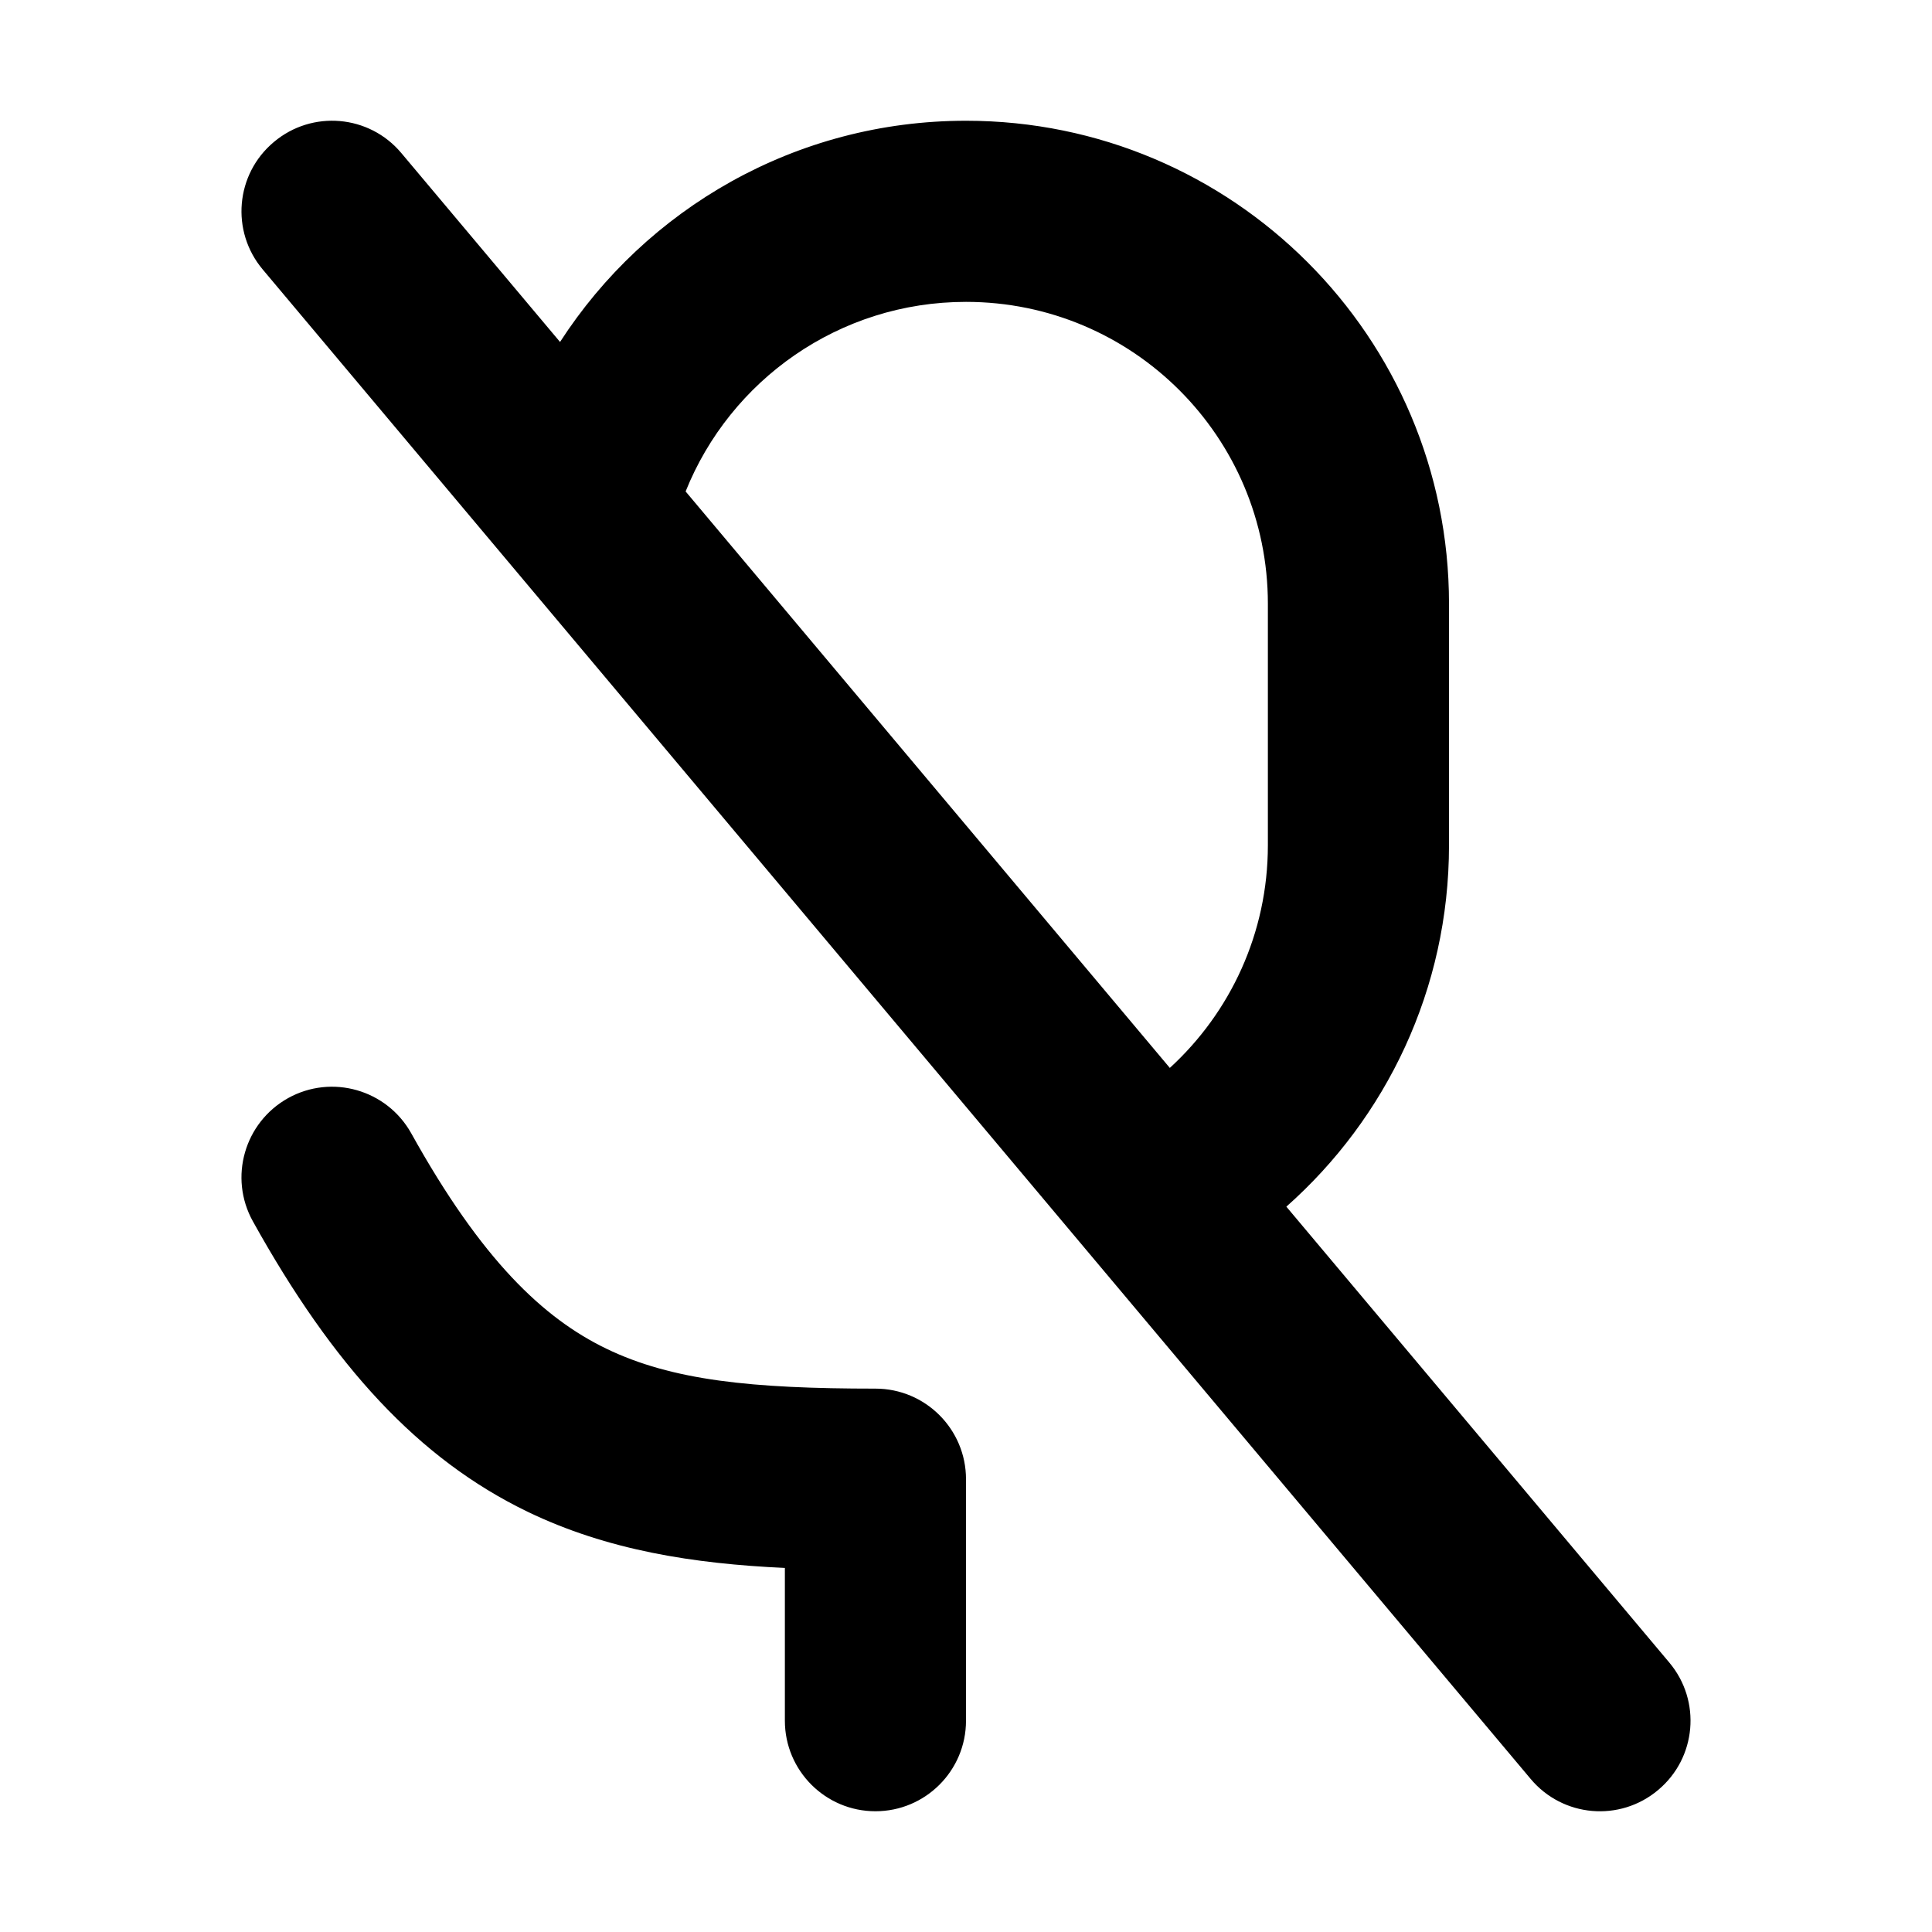
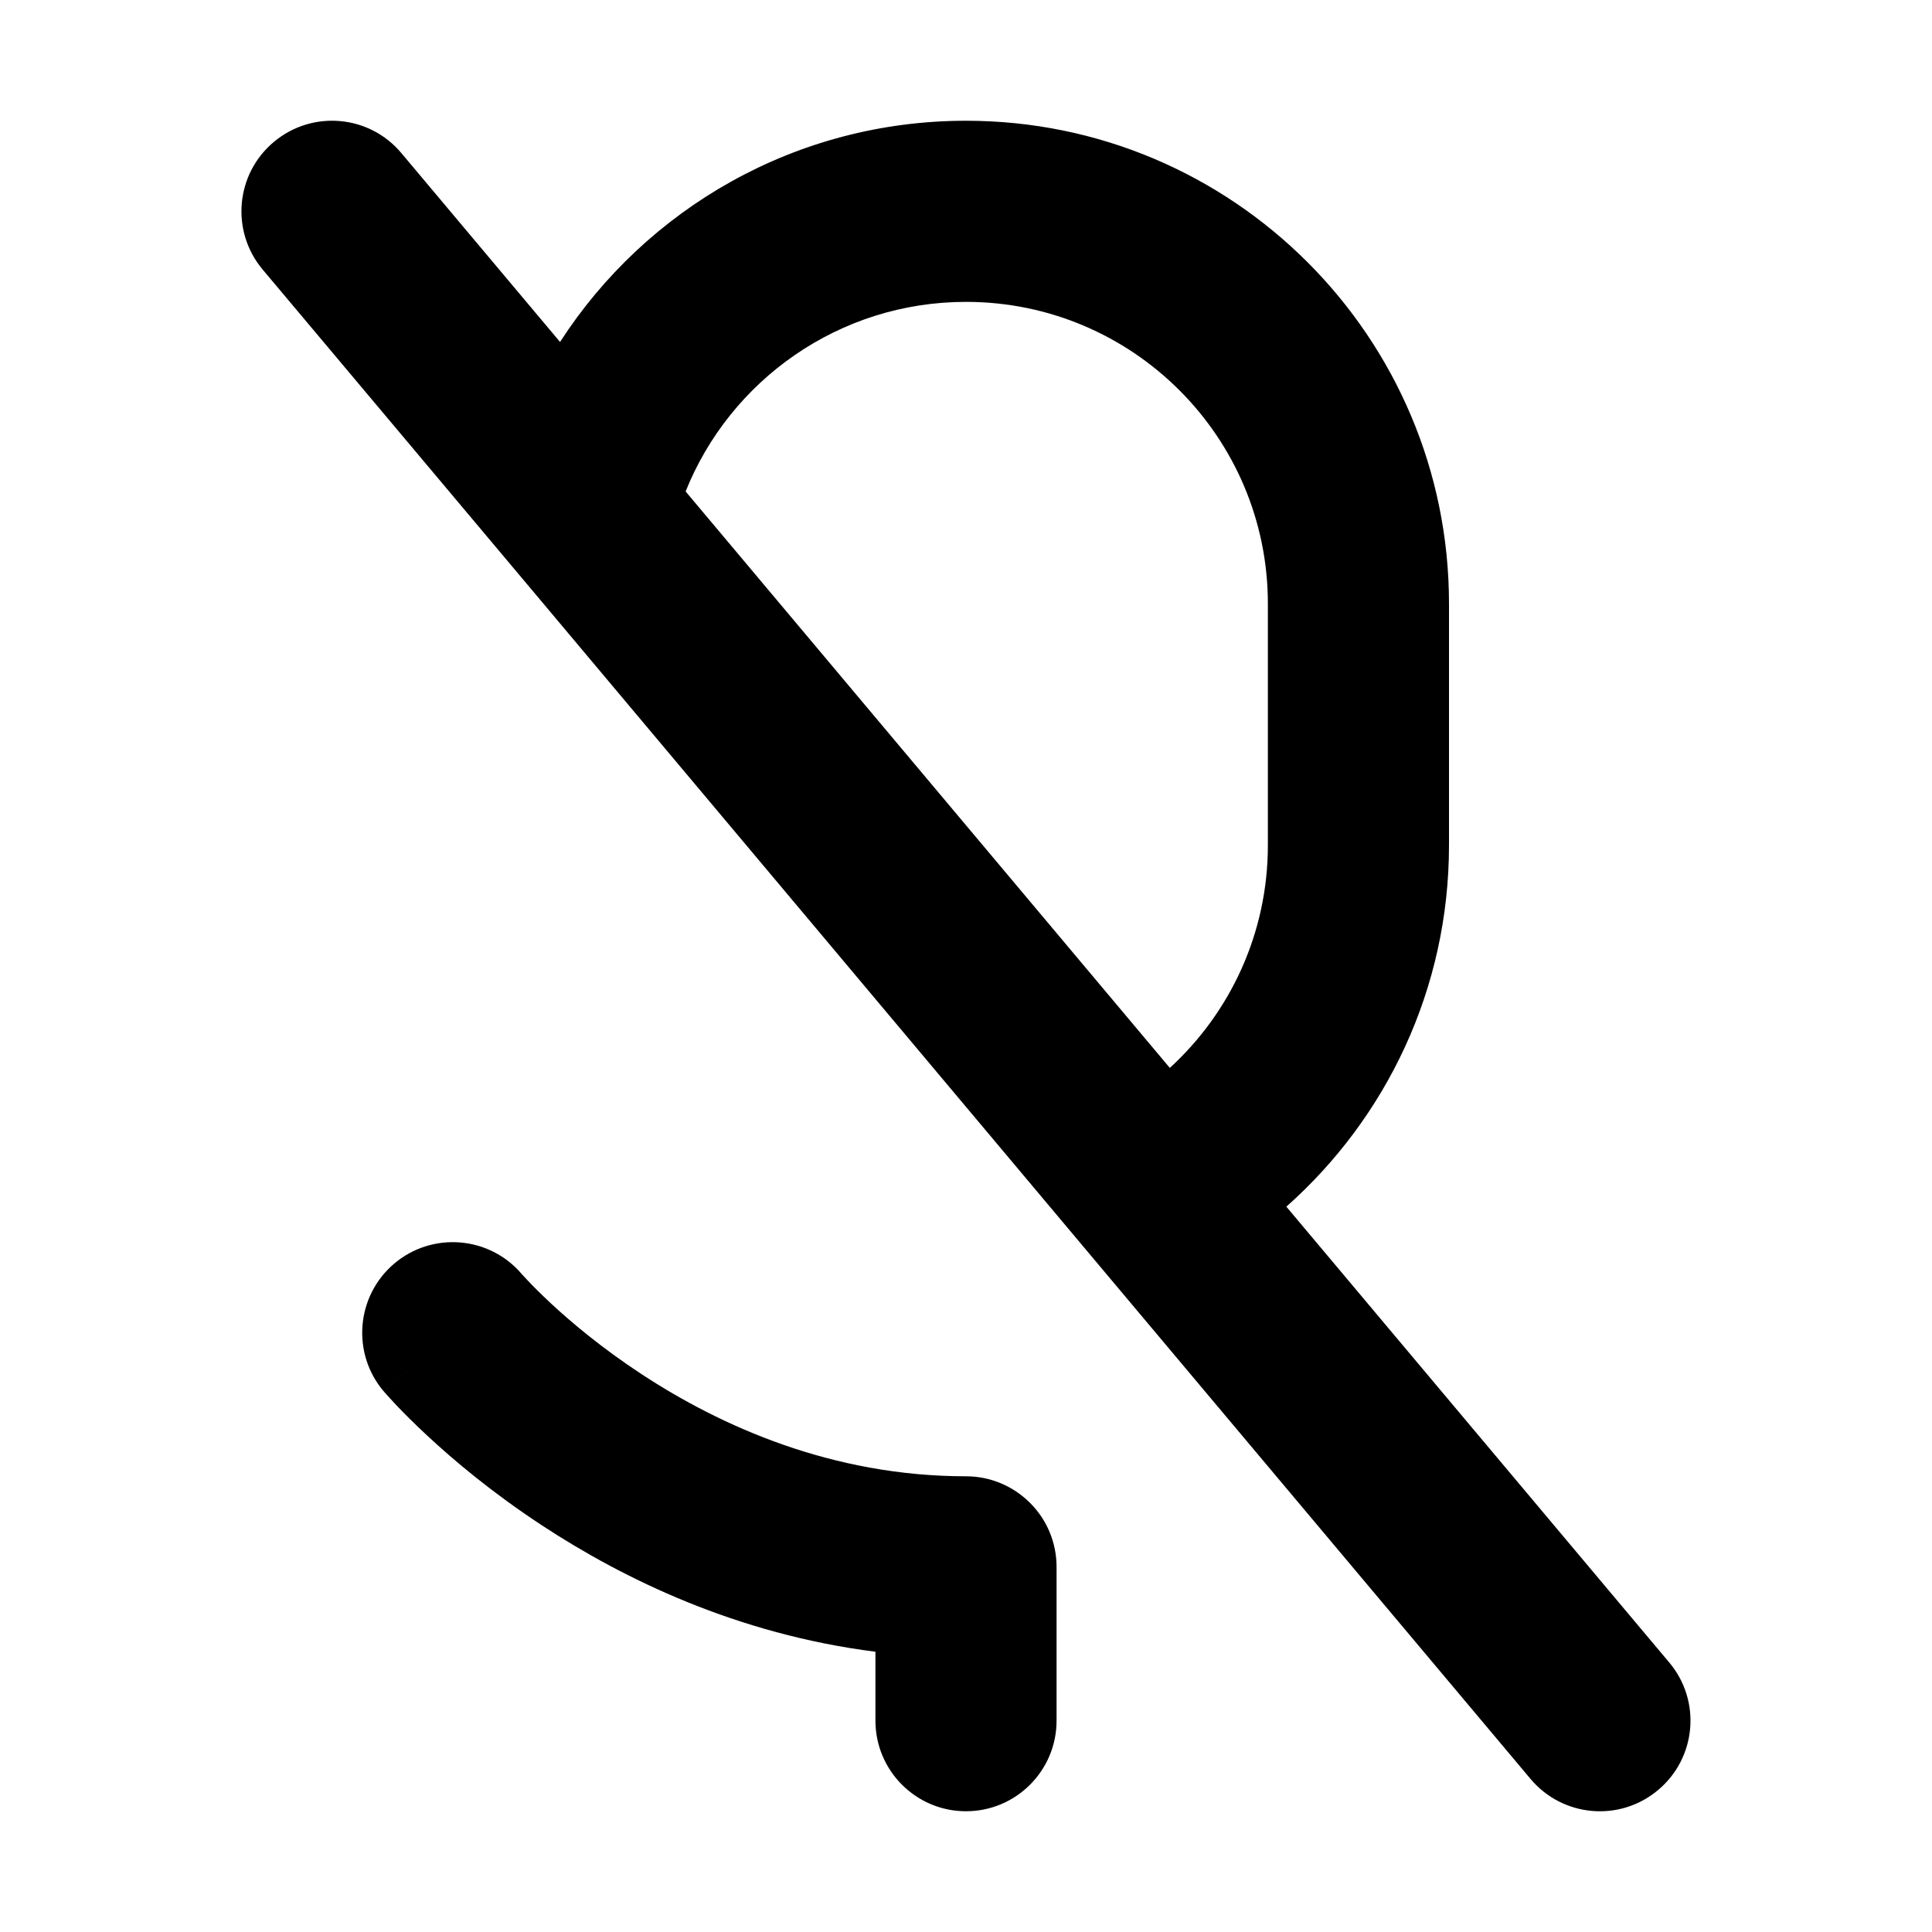
<svg xmlns="http://www.w3.org/2000/svg" width="32" height="32" viewBox="0 0 16 16" fill="none">
  <rect x="0" y="0" width="16" height="16" fill="#fff" />
-   <path fill-rule="evenodd" clip-rule="evenodd" d="M2.268 1.176C2.585 0.909 3.058 0.95 3.324 1.268L4.638 2.832C5.35 1.73 6.589 1 8 1C10.209 1 12 2.791 12 5V7C12 8.192 11.479 9.261 10.653 9.993L13.824 13.768C14.091 14.085 14.05 14.558 13.732 14.824C13.415 15.091 12.942 15.05 12.676 14.732L8.994 10.349L4.265 4.719L2.176 2.232C1.909 1.915 1.95 1.442 2.268 1.176ZM9.688 8.844C10.188 8.386 10.5 7.729 10.5 7V5C10.5 3.619 9.381 2.5 8 2.5C6.949 2.5 6.047 3.149 5.678 4.07L9.688 8.844ZM2.386 9.094C2.748 8.893 3.204 9.024 3.406 9.386C3.989 10.435 4.5 10.917 5.021 11.169C5.565 11.432 6.225 11.5 7.25 11.5C7.664 11.5 8 11.836 8 12.25V14.25C8 14.664 7.664 15 7.25 15C6.836 15 6.5 14.664 6.5 14.25V12.985C5.743 12.95 5.031 12.839 4.368 12.519C3.467 12.083 2.761 11.315 2.094 10.114C1.893 9.752 2.024 9.296 2.386 9.094Z" fill="#000" />
+   <path fill-rule="evenodd" clip-rule="evenodd" d="M3.324 1.268C3.058 0.95 2.585 0.909 2.267 1.176C1.95 1.442 1.909 1.915 2.175 2.232L4.265 4.719L8.993 10.349L12.675 14.732C12.942 15.05 13.415 15.091 13.732 14.824C14.049 14.558 14.091 14.085 13.824 13.768L10.653 9.993C11.478 9.261 12 8.192 12 7V5C12 2.791 10.209 1 8 1C6.589 1 5.35 1.73 4.638 2.832L3.324 1.268ZM10.5 7C10.5 7.729 10.188 8.386 9.688 8.844L5.678 4.07C6.047 3.149 6.949 2.5 8 2.5C9.38 2.5 10.5 3.619 10.5 5V7ZM4.32 10.55C4.051 10.235 3.578 10.198 3.263 10.466C2.948 10.735 2.91 11.209 3.179 11.524L3.75 11.037C3.179 11.524 3.179 11.524 3.18 11.524L3.18 11.525L3.181 11.526L3.183 11.529L3.19 11.536L3.211 11.56C3.228 11.579 3.252 11.605 3.282 11.637C3.342 11.7 3.428 11.787 3.538 11.889C3.758 12.094 4.079 12.364 4.489 12.633C5.165 13.077 6.104 13.534 7.25 13.679L7.25 14.25C7.25 14.664 7.586 15 8 15C8.414 15 8.75 14.664 8.75 14.25L8.75 12.976C8.75 12.777 8.671 12.586 8.53 12.446C8.389 12.305 8.199 12.226 8 12.226C6.892 12.226 5.971 11.812 5.313 11.38C4.985 11.165 4.73 10.95 4.559 10.791C4.474 10.711 4.41 10.647 4.37 10.604C4.35 10.583 4.335 10.567 4.327 10.558L4.319 10.549L4.32 10.55L4.32 10.55ZM4.32 10.55C4.32 10.55 4.32 10.55 4.32 10.55L3.75 11.037C4.32 10.55 4.32 10.55 4.32 10.55Z" fill="#000" />
</svg>
